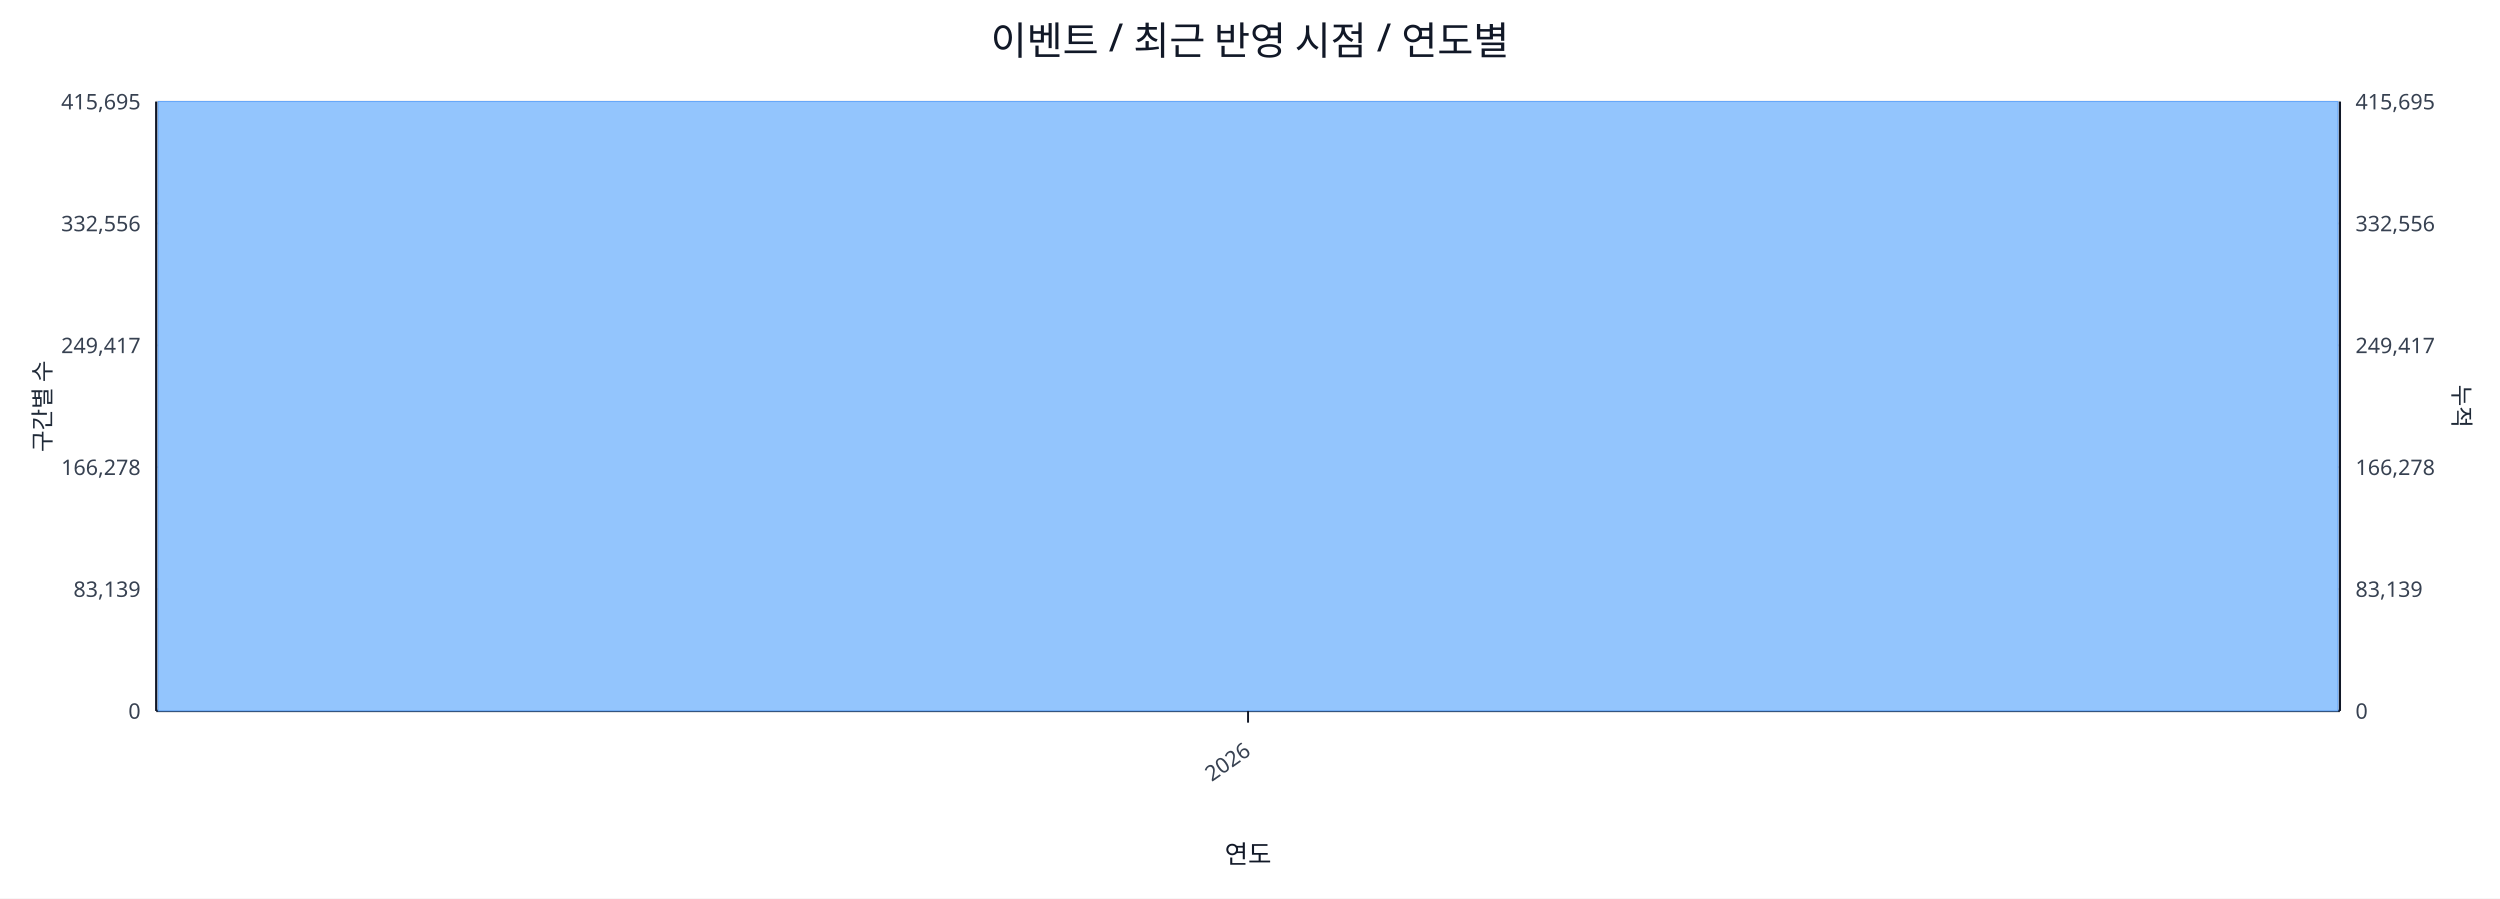
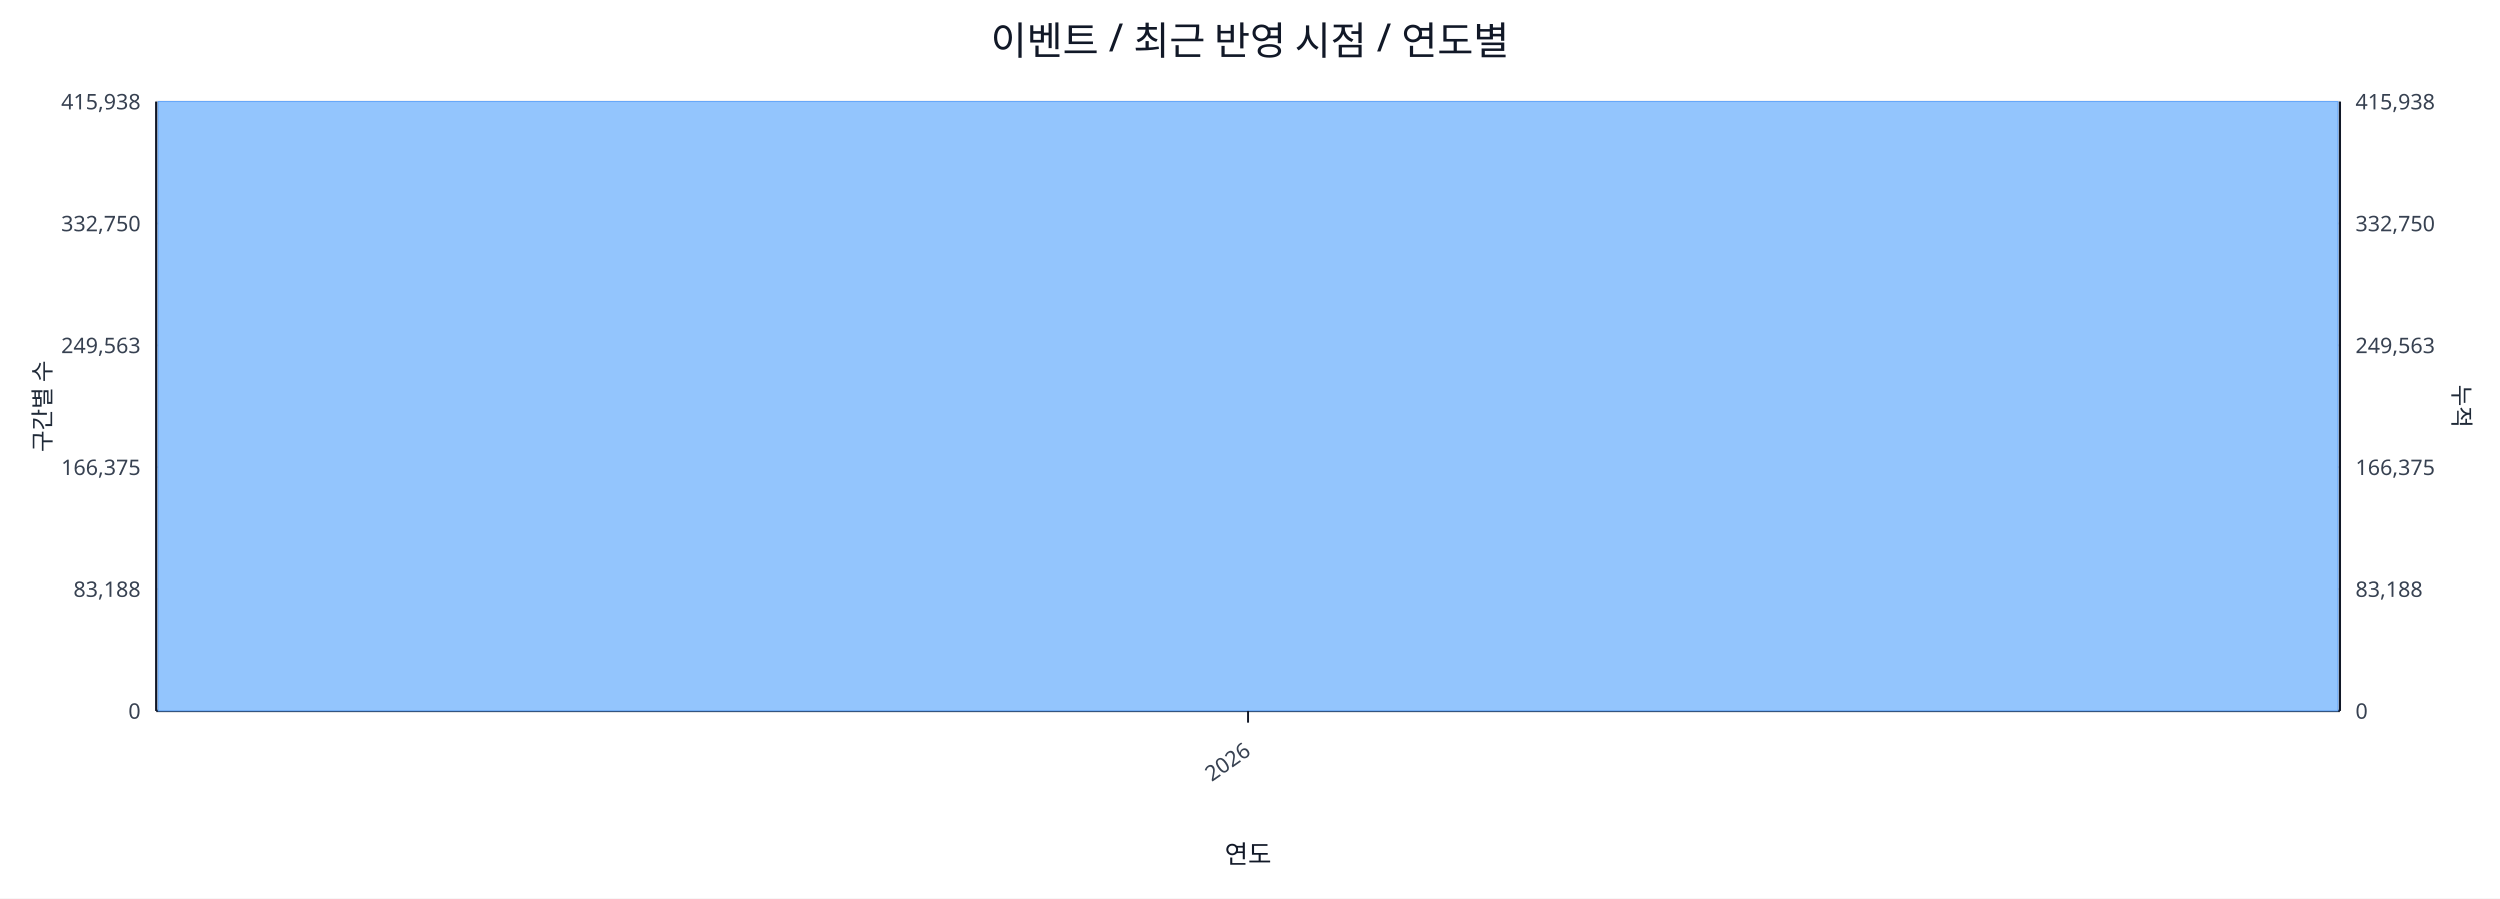
<svg xmlns="http://www.w3.org/2000/svg" width="1280" height="460" viewBox="0 0 1280 460">
  <rect x="0" y="0" width="100%" height="100%" fill="#ffffff" />
  <text x="640.0" y="28" font-size="20" text-anchor="middle" font-family="sans-serif" fill="#111827">이벤트 / 최근 반영 시점 / 연도별</text>
  <line x1="80.0" y1="52.0" x2="1198.0" y2="52.0" stroke="#e5e7eb" stroke-width="1" />
-   <text x="72.0" y="56.0" font-size="11" text-anchor="end" font-family="sans-serif" fill="#374151">415,695</text>
-   <text x="1206.0" y="56.0" font-size="11" text-anchor="start" font-family="sans-serif" fill="#374151">415,695</text>
+   <text x="72.0" y="56.0" font-size="11" text-anchor="end" font-family="sans-serif" fill="#374151">415,938</text>
+   <text x="1206.0" y="56.0" font-size="11" text-anchor="start" font-family="sans-serif" fill="#374151">415,938</text>
  <line x1="80.0" y1="114.4" x2="1198.0" y2="114.4" stroke="#e5e7eb" stroke-width="1" />
-   <text x="72.0" y="118.4" font-size="11" text-anchor="end" font-family="sans-serif" fill="#374151">332,556</text>
-   <text x="1206.0" y="118.4" font-size="11" text-anchor="start" font-family="sans-serif" fill="#374151">332,556</text>
+   <text x="72.0" y="118.4" font-size="11" text-anchor="end" font-family="sans-serif" fill="#374151">332,750</text>
+   <text x="1206.0" y="118.4" font-size="11" text-anchor="start" font-family="sans-serif" fill="#374151">332,750</text>
  <line x1="80.0" y1="176.8" x2="1198.0" y2="176.8" stroke="#e5e7eb" stroke-width="1" />
-   <text x="72.0" y="180.8" font-size="11" text-anchor="end" font-family="sans-serif" fill="#374151">249,417</text>
-   <text x="1206.0" y="180.8" font-size="11" text-anchor="start" font-family="sans-serif" fill="#374151">249,417</text>
+   <text x="72.0" y="180.8" font-size="11" text-anchor="end" font-family="sans-serif" fill="#374151">249,563</text>
+   <text x="1206.0" y="180.8" font-size="11" text-anchor="start" font-family="sans-serif" fill="#374151">249,563</text>
  <line x1="80.0" y1="239.2" x2="1198.0" y2="239.2" stroke="#e5e7eb" stroke-width="1" />
-   <text x="72.0" y="243.2" font-size="11" text-anchor="end" font-family="sans-serif" fill="#374151">166,278</text>
-   <text x="1206.0" y="243.2" font-size="11" text-anchor="start" font-family="sans-serif" fill="#374151">166,278</text>
+   <text x="72.0" y="243.2" font-size="11" text-anchor="end" font-family="sans-serif" fill="#374151">166,375</text>
+   <text x="1206.0" y="243.2" font-size="11" text-anchor="start" font-family="sans-serif" fill="#374151">166,375</text>
  <line x1="80.0" y1="301.6" x2="1198.0" y2="301.6" stroke="#e5e7eb" stroke-width="1" />
-   <text x="72.0" y="305.6" font-size="11" text-anchor="end" font-family="sans-serif" fill="#374151">83,139</text>
-   <text x="1206.0" y="305.6" font-size="11" text-anchor="start" font-family="sans-serif" fill="#374151">83,139</text>
+   <text x="72.0" y="305.6" font-size="11" text-anchor="end" font-family="sans-serif" fill="#374151">83,188</text>
+   <text x="1206.0" y="305.6" font-size="11" text-anchor="start" font-family="sans-serif" fill="#374151">83,188</text>
  <line x1="80.0" y1="364.0" x2="1198.0" y2="364.0" stroke="#e5e7eb" stroke-width="1" />
  <text x="72.0" y="368.0" font-size="11" text-anchor="end" font-family="sans-serif" fill="#374151">0</text>
  <text x="1206.0" y="368.0" font-size="11" text-anchor="start" font-family="sans-serif" fill="#374151">0</text>
  <line x1="80.0" y1="364.0" x2="1198.0" y2="364.0" stroke="#111827" stroke-width="1.2" />
  <line x1="80.0" y1="52.0" x2="80.0" y2="364.0" stroke="#111827" stroke-width="1.2" />
  <line x1="1198.0" y1="52.0" x2="1198.0" y2="364.0" stroke="#111827" stroke-width="1.2" />
  <rect x="81.0" y="52.0" width="1116.0" height="312.0" fill="#93c5fd" stroke="#60a5fa" stroke-width="0.5" />
  <polyline fill="none" stroke="#ef4444" stroke-width="2" points="639.0,52.0" />
  <line x1="639.0" y1="364.0" x2="639.0" y2="370.0" stroke="#111827" stroke-width="1" />
  <text x="641.0" y="386.0" font-size="11" text-anchor="end" transform="rotate(-35 641.0 386.0)" font-family="sans-serif" fill="#374151">2026</text>
  <text x="26" y="208.0" font-size="12" transform="rotate(-90 26 208.0)" text-anchor="middle" font-family="sans-serif" fill="#1f2937">구간별 수</text>
  <text x="1256.0" y="208.0" font-size="12" transform="rotate(90 1256.0 208.0)" text-anchor="middle" font-family="sans-serif" fill="#1f2937">누적</text>
  <text x="639.0" y="442.0" font-size="13" text-anchor="middle" font-family="sans-serif" fill="#111827">연도</text>
</svg>
